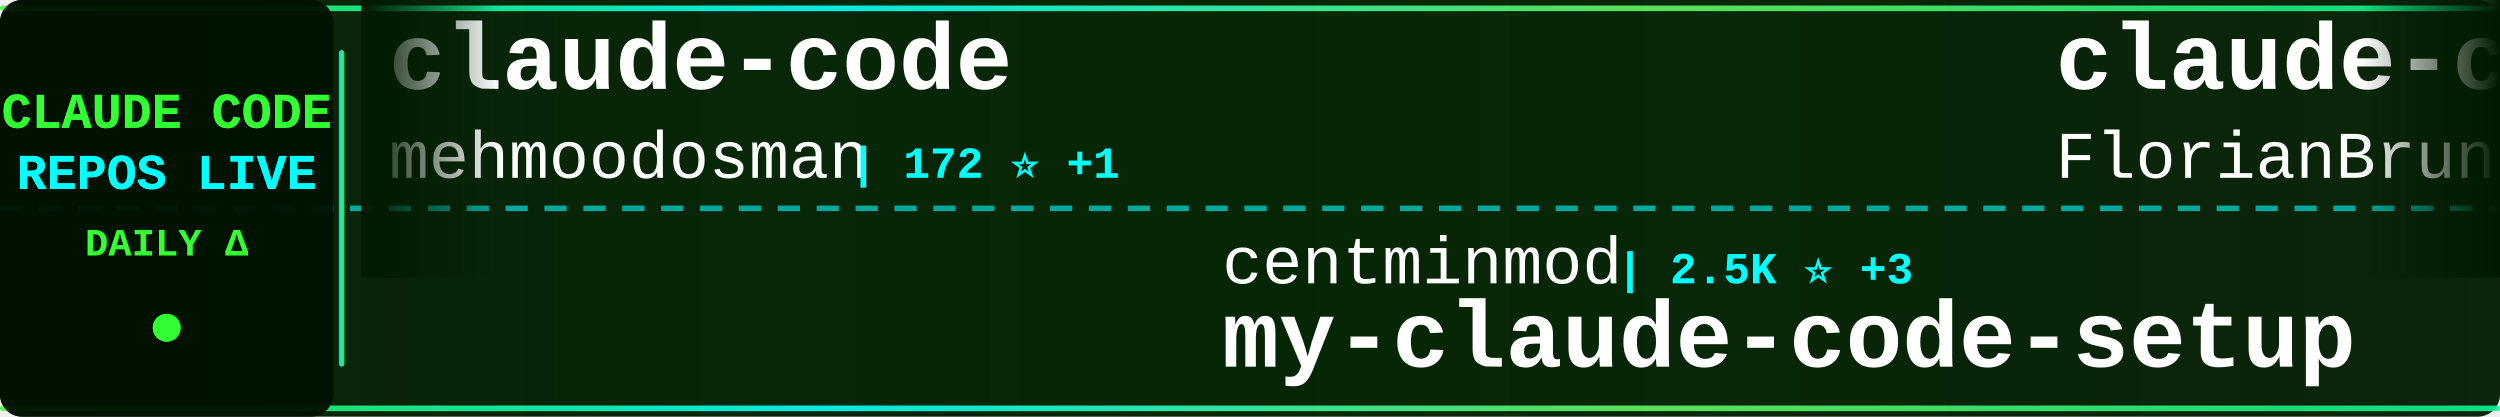
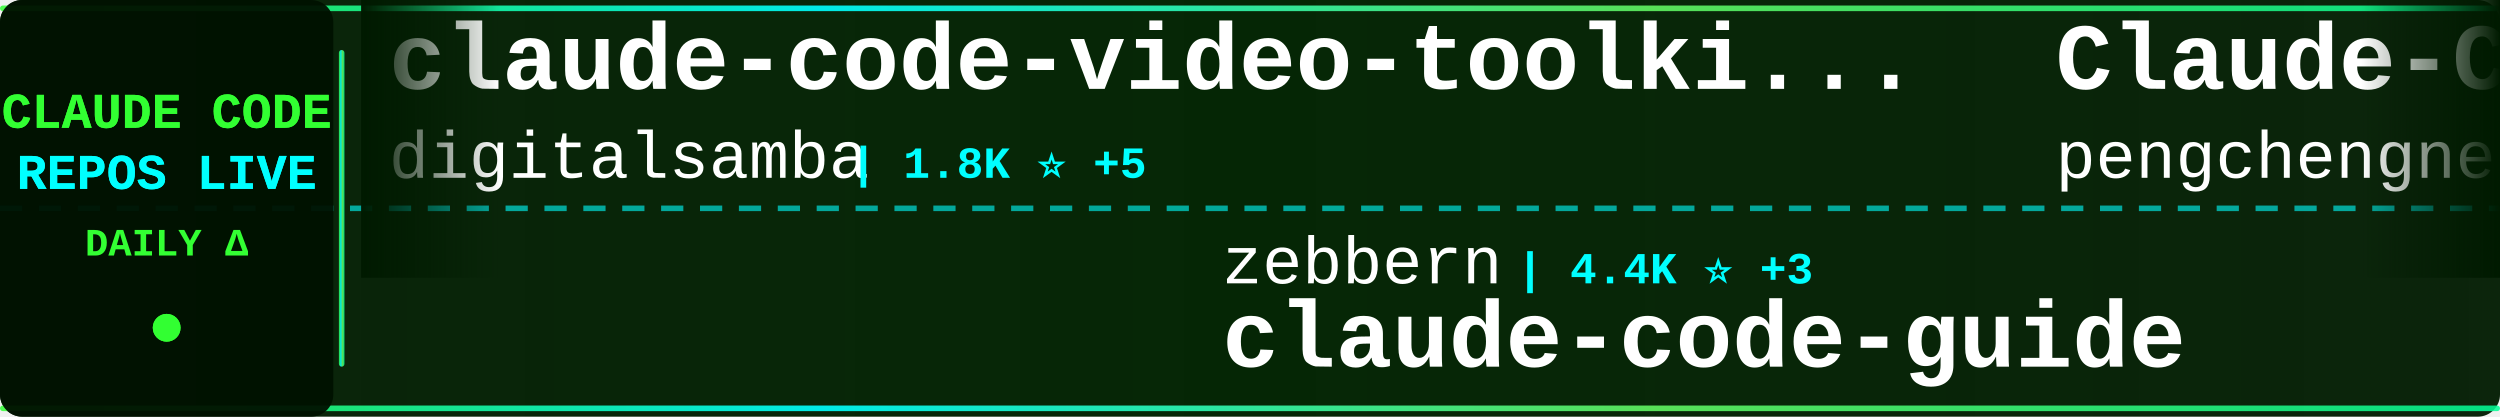
<svg xmlns="http://www.w3.org/2000/svg" width="900" height="150">
  <defs>
    <linearGradient id="tickerBg" x1="0%" y1="0%" x2="100%" y2="0%">
      <stop offset="0%" style="stop-color:#001a00;stop-opacity:0.95" />
      <stop offset="50%" style="stop-color:#002200;stop-opacity:0.98" />
      <stop offset="100%" style="stop-color:#001a00;stop-opacity:0.95" />
    </linearGradient>
    <linearGradient id="borderGrad" x1="0%" y1="0%" x2="100%" y2="0%">
      <stop offset="0%" style="stop-color:#33ff33;stop-opacity:0.85">
        <animate attributeName="stop-opacity" values="0.85;1;0.85" dur="2s" repeatCount="indefinite" />
      </stop>
      <stop offset="33%" style="stop-color:#00ffff;stop-opacity:0.9">
        <animate attributeName="stop-opacity" values="0.9;1;0.9" dur="2.2s" repeatCount="indefinite" />
      </stop>
      <stop offset="66%" style="stop-color:#66ff66;stop-opacity:0.85">
        <animate attributeName="stop-opacity" values="0.85;1;0.85" dur="1.8s" repeatCount="indefinite" />
      </stop>
      <stop offset="100%" style="stop-color:#00ff99;stop-opacity:0.85">
        <animate attributeName="stop-opacity" values="0.85;1;0.85" dur="2s" repeatCount="indefinite" />
      </stop>
    </linearGradient>
    <filter id="textGlow">
      <feGaussianBlur stdDeviation="0.1" result="coloredBlur" />
      <feMerge>
        <feMergeNode in="coloredBlur" />
        <feMergeNode in="SourceGraphic" />
      </feMerge>
    </filter>
    <filter id="metricGlow">
      <feGaussianBlur stdDeviation="0.2" result="coloredBlur" />
      <feMerge>
        <feMergeNode in="coloredBlur" />
        <feMergeNode in="SourceGraphic" />
      </feMerge>
    </filter>
    <linearGradient id="leftFade" x1="0%" y1="0%" x2="100%" y2="0%">
      <stop offset="0%" style="stop-color:#001a00;stop-opacity:1" />
      <stop offset="100%" style="stop-color:#001a00;stop-opacity:0" />
    </linearGradient>
    <linearGradient id="rightFade" x1="0%" y1="0%" x2="100%" y2="0%">
      <stop offset="0%" style="stop-color:#001a00;stop-opacity:0" />
      <stop offset="100%" style="stop-color:#001a00;stop-opacity:1" />
    </linearGradient>
  </defs>
  <rect width="900" height="150" fill="url(#tickerBg)" rx="8" />
  <rect x="0" y="2" width="900" height="2" fill="url(#borderGrad)" rx="1" />
  <rect x="0" y="146" width="900" height="2" fill="url(#borderGrad)" rx="1" />
  <line x1="0" y1="75" x2="900" y2="75" stroke="#00ffff" stroke-width="2" stroke-dasharray="8 6" opacity="0.6" />
  <rect x="0" y="0" width="120" height="150" fill="#001100" opacity="0.95" rx="8" />
  <text x="60" y="46" font-family="'Courier New', monospace" font-size="18" font-weight="bold" fill="#33ff33" text-anchor="middle" filter="url(#textGlow)">
    CLAUDE CODE
  </text>
  <text x="60" y="68" font-family="'Courier New', monospace" font-size="18" font-weight="bold" fill="#00ffff" text-anchor="middle" filter="url(#textGlow)">
    REPOS LIVE
  </text>
  <text x="60" y="92" font-family="'Courier New', monospace" font-size="14" font-weight="bold" fill="#33ff33" text-anchor="middle">
    DAILY Δ
  </text>
  <circle cx="60" cy="118" r="5" fill="#33ff33" filter="url(#metricGlow)">
    <animate attributeName="r" values="4;6;4" dur="1.5s" repeatCount="indefinite" />
    <animate attributeName="opacity" values="0.6;1;0.6" dur="1.5s" repeatCount="indefinite" />
  </circle>
  <rect x="122" y="18" width="2" height="114" fill="url(#borderGrad)" rx="1" />
  <clipPath id="tickerClip">
    <rect x="130" y="0" width="770" height="150" />
  </clipPath>
  <g clip-path="url(#tickerClip)">
    <g id="tickerItems">
      <animateTransform attributeName="transform" attributeType="XML" type="translate" from="0 0" to="-3000 0" dur="54s" repeatCount="indefinite" />
      <g transform="translate(0, 0)">
+         <text x="140" y="32" font-family="'Courier New', monospace" font-size="34" font-weight="bold" fill="#ffffff">claude-code-video-toolki...</text>
+         <text x="140" y="64" font-family="'Courier New', monospace" font-size="24" font-weight="normal" fill="#ffffff" opacity="1.0">digitalsamba</text>
+         <text x="306" y="64" font-family="'Courier New', monospace" font-size="16" font-weight="bold" fill="#00ffff"> | 1.8K ⭐ +5</text>
+       </g>
+       <g transform="translate(300, 0)">
+         <text x="140" y="102" font-family="'Courier New', monospace" font-size="24" font-weight="normal" fill="#ffffff" opacity="1.0">zebbern</text>
+         <text x="246" y="102" font-family="'Courier New', monospace" font-size="16" font-weight="bold" fill="#00ffff"> | 4.4K ⭐ +3</text>
+         <text x="140" y="132" font-family="'Courier New', monospace" font-size="34" font-weight="bold" fill="#ffffff">claude-code-guide</text>
+       </g>
+       <g transform="translate(600, 0)">
+         <text x="140" y="32" font-family="'Courier New', monospace" font-size="34" font-weight="bold" fill="#ffffff">Claude-Code</text>
+         <text x="140" y="64" font-family="'Courier New', monospace" font-size="24" font-weight="normal" fill="#ffffff" opacity="1.0">pengchengneo</text>
+         <text x="306" y="64" font-family="'Courier New', monospace" font-size="16" font-weight="bold" fill="#00ffff"> | 1.7K ⭐ +3</text>
+       </g>
+       <g transform="translate(900, 0)">
+         <text x="140" y="102" font-family="'Courier New', monospace" font-size="24" font-weight="normal" fill="#ffffff" opacity="1.0">Tinkeringg-Lab</text>
+         <text x="330" y="102" font-family="'Courier New', monospace" font-size="16" font-weight="bold" fill="#00ffff"> | 212 ⭐</text>
+         <text x="140" y="132" font-family="'Courier New', monospace" font-size="34" font-weight="bold" fill="#ffffff">claude-code</text>
+       </g>
+       <g transform="translate(1200, 0)">
        <text x="140" y="32" font-family="'Courier New', monospace" font-size="34" font-weight="bold" fill="#ffffff">claude-code</text>
        <text x="140" y="64" font-family="'Courier New', monospace" font-size="24" font-weight="normal" fill="#ffffff" opacity="1.0">mehmoodosman</text>
-         <text x="306" y="64" font-family="'Courier New', monospace" font-size="16" font-weight="bold" fill="#00ffff"> | 172 ⭐ +1</text>
-       </g>
-       <g transform="translate(300, 0)">
-         <text x="140" y="102" font-family="'Courier New', monospace" font-size="24" font-weight="normal" fill="#ffffff" opacity="1.0">centminmod</text>
-         <text x="282" y="102" font-family="'Courier New', monospace" font-size="16" font-weight="bold" fill="#00ffff"> | 2.5K ⭐ +3</text>
-         <text x="140" y="132" font-family="'Courier New', monospace" font-size="34" font-weight="bold" fill="#ffffff">my-claude-code-setup</text>
-       </g>
-       <g transform="translate(600, 0)">
-         <text x="140" y="32" font-family="'Courier New', monospace" font-size="34" font-weight="bold" fill="#ffffff">claude-code-ultimate-gui...</text>
-         <text x="140" y="64" font-family="'Courier New', monospace" font-size="24" font-weight="normal" fill="#ffffff" opacity="1.0">FlorianBruniaux</text>
-         <text x="342" y="64" font-family="'Courier New', monospace" font-size="16" font-weight="bold" fill="#00ffff"> | 5.5K ⭐ +8</text>
-       </g>
-       <g transform="translate(900, 0)">
-         <text x="140" y="102" font-family="'Courier New', monospace" font-size="24" font-weight="normal" fill="#ffffff" opacity="1.0">oboard</text>
-         <text x="234" y="102" font-family="'Courier New', monospace" font-size="16" font-weight="bold" fill="#00ffff"> | 3.3K ⭐</text>
-         <text x="140" y="132" font-family="'Courier New', monospace" font-size="34" font-weight="bold" fill="#ffffff">claude-code-rev</text>
-       </g>
-       <g transform="translate(1200, 0)">
-         <text x="140" y="32" font-family="'Courier New', monospace" font-size="34" font-weight="bold" fill="#ffffff">how-claude-code-works</text>
-         <text x="140" y="64" font-family="'Courier New', monospace" font-size="24" font-weight="normal" fill="#ffffff" opacity="1.0">Windy3f3f3f3f</text>
-         <text x="318" y="64" font-family="'Courier New', monospace" font-size="16" font-weight="bold" fill="#00ffff"> | 3.2K ⭐ +13</text>
+         <text x="306" y="64" font-family="'Courier New', monospace" font-size="16" font-weight="bold" fill="#00ffff"> | 172 ⭐</text>
      </g>
      <g transform="translate(1500, 0)">
-         <text x="140" y="102" font-family="'Courier New', monospace" font-size="24" font-weight="normal" fill="#ffffff" opacity="1.0">xorespesp</text>
-         <text x="270" y="102" font-family="'Courier New', monospace" font-size="16" font-weight="bold" fill="#00ffff"> | 231 ⭐ +1</text>
+         <text x="140" y="102" font-family="'Courier New', monospace" font-size="24" font-weight="normal" fill="#ffffff" opacity="1.0">fazxes</text>
+         <text x="234" y="102" font-family="'Courier New', monospace" font-size="16" font-weight="bold" fill="#00ffff"> | 225 ⭐</text>
+         <text x="140" y="132" font-family="'Courier New', monospace" font-size="34" font-weight="bold" fill="#ffffff">Claude-code</text>
+       </g>
+       <g transform="translate(1800, 0)">
+         <text x="140" y="32" font-family="'Courier New', monospace" font-size="34" font-weight="bold" fill="#ffffff">claude-code-source-code</text>
+         <text x="140" y="64" font-family="'Courier New', monospace" font-size="24" font-weight="normal" fill="#ffffff" opacity="1.0">777genius</text>
+         <text x="270" y="64" font-family="'Courier New', monospace" font-size="16" font-weight="bold" fill="#00ffff"> | 921 ⭐ +1</text>
+       </g>
+       <g transform="translate(2100, 0)">
+         <text x="140" y="102" font-family="'Courier New', monospace" font-size="24" font-weight="normal" fill="#ffffff" opacity="1.0">claude-code-best</text>
+         <text x="354" y="102" font-family="'Courier New', monospace" font-size="16" font-weight="bold" fill="#00ffff"> | 21.4K ⭐ +42</text>
        <text x="140" y="132" font-family="'Courier New', monospace" font-size="34" font-weight="bold" fill="#ffffff">claude-code</text>
      </g>
-       <g transform="translate(1800, 0)">
-         <text x="140" y="32" font-family="'Courier New', monospace" font-size="34" font-weight="bold" fill="#ffffff">claude-code</text>
-         <text x="140" y="64" font-family="'Courier New', monospace" font-size="24" font-weight="normal" fill="#ffffff" opacity="1.0">Onewon</text>
-         <text x="234" y="64" font-family="'Courier New', monospace" font-size="16" font-weight="bold" fill="#00ffff"> | 180 ⭐</text>
-       </g>
-       <g transform="translate(2100, 0)">
-         <text x="140" y="102" font-family="'Courier New', monospace" font-size="24" font-weight="normal" fill="#ffffff" opacity="1.0">repowise-dev</text>
-         <text x="306" y="102" font-family="'Courier New', monospace" font-size="16" font-weight="bold" fill="#00ffff"> | 1.2K ⭐</text>
-         <text x="140" y="132" font-family="'Courier New', monospace" font-size="34" font-weight="bold" fill="#ffffff">claude-code-prompts</text>
-       </g>
      <g transform="translate(2400, 0)">
-         <text x="140" y="32" font-family="'Courier New', monospace" font-size="34" font-weight="bold" fill="#ffffff">claude-code</text>
-         <text x="140" y="64" font-family="'Courier New', monospace" font-size="24" font-weight="normal" fill="#ffffff" opacity="1.0">tanbiralam</text>
-         <text x="282" y="64" font-family="'Courier New', monospace" font-size="16" font-weight="bold" fill="#00ffff"> | 2.1K ⭐ +5</text>
+         <text x="140" y="32" font-family="'Courier New', monospace" font-size="34" font-weight="bold" fill="#ffffff">claude-code-plugins-plus...</text>
+         <text x="140" y="64" font-family="'Courier New', monospace" font-size="24" font-weight="normal" fill="#ffffff" opacity="1.0">jeremylongshore</text>
+         <text x="342" y="64" font-family="'Courier New', monospace" font-size="16" font-weight="bold" fill="#00ffff"> | 2.5K ⭐ +5</text>
      </g>
      <g transform="translate(2700, 0)">
-         <text x="140" y="102" font-family="'Courier New', monospace" font-size="24" font-weight="normal" fill="#ffffff" opacity="1.0">ChinaSiro</text>
-         <text x="270" y="102" font-family="'Courier New', monospace" font-size="16" font-weight="bold" fill="#00ffff"> | 9.6K ⭐ +3</text>
-         <text x="140" y="132" font-family="'Courier New', monospace" font-size="34" font-weight="bold" fill="#ffffff">claude-code-sourcemap</text>
+         <text x="140" y="102" font-family="'Courier New', monospace" font-size="24" font-weight="normal" fill="#ffffff" opacity="1.0">Cranot</text>
+         <text x="234" y="102" font-family="'Courier New', monospace" font-size="16" font-weight="bold" fill="#00ffff"> | 2.8K ⭐</text>
+         <text x="140" y="132" font-family="'Courier New', monospace" font-size="34" font-weight="bold" fill="#ffffff">claude-code-guide</text>
      </g>
      <g transform="translate(3000, 0)">
-         <text x="140" y="32" font-family="'Courier New', monospace" font-size="34" font-weight="bold" fill="#ffffff">claude-code</text>
-         <text x="140" y="64" font-family="'Courier New', monospace" font-size="24" font-weight="normal" fill="#ffffff" opacity="1.0">mehmoodosman</text>
-         <text x="306" y="64" font-family="'Courier New', monospace" font-size="16" font-weight="bold" fill="#00ffff"> | 172 ⭐ +1</text>
+         <text x="140" y="32" font-family="'Courier New', monospace" font-size="34" font-weight="bold" fill="#ffffff">claude-code-video-toolki...</text>
+         <text x="140" y="64" font-family="'Courier New', monospace" font-size="24" font-weight="normal" fill="#ffffff" opacity="1.0">digitalsamba</text>
+         <text x="306" y="64" font-family="'Courier New', monospace" font-size="16" font-weight="bold" fill="#00ffff"> | 1.8K ⭐ +5</text>
      </g>
      <g transform="translate(3300, 0)">
-         <text x="140" y="102" font-family="'Courier New', monospace" font-size="24" font-weight="normal" fill="#ffffff" opacity="1.0">centminmod</text>
-         <text x="282" y="102" font-family="'Courier New', monospace" font-size="16" font-weight="bold" fill="#00ffff"> | 2.5K ⭐ +3</text>
-         <text x="140" y="132" font-family="'Courier New', monospace" font-size="34" font-weight="bold" fill="#ffffff">my-claude-code-setup</text>
+         <text x="140" y="102" font-family="'Courier New', monospace" font-size="24" font-weight="normal" fill="#ffffff" opacity="1.0">zebbern</text>
+         <text x="246" y="102" font-family="'Courier New', monospace" font-size="16" font-weight="bold" fill="#00ffff"> | 4.4K ⭐ +3</text>
+         <text x="140" y="132" font-family="'Courier New', monospace" font-size="34" font-weight="bold" fill="#ffffff">claude-code-guide</text>
      </g>
      <g transform="translate(3600, 0)">
-         <text x="140" y="32" font-family="'Courier New', monospace" font-size="34" font-weight="bold" fill="#ffffff">claude-code-ultimate-gui...</text>
-         <text x="140" y="64" font-family="'Courier New', monospace" font-size="24" font-weight="normal" fill="#ffffff" opacity="1.0">FlorianBruniaux</text>
-         <text x="342" y="64" font-family="'Courier New', monospace" font-size="16" font-weight="bold" fill="#00ffff"> | 5.5K ⭐ +8</text>
+         <text x="140" y="32" font-family="'Courier New', monospace" font-size="34" font-weight="bold" fill="#ffffff">Claude-Code</text>
+         <text x="140" y="64" font-family="'Courier New', monospace" font-size="24" font-weight="normal" fill="#ffffff" opacity="1.0">pengchengneo</text>
+         <text x="306" y="64" font-family="'Courier New', monospace" font-size="16" font-weight="bold" fill="#00ffff"> | 1.7K ⭐ +3</text>
      </g>
      <g transform="translate(3900, 0)">
-         <text x="140" y="102" font-family="'Courier New', monospace" font-size="24" font-weight="normal" fill="#ffffff" opacity="1.0">oboard</text>
-         <text x="234" y="102" font-family="'Courier New', monospace" font-size="16" font-weight="bold" fill="#00ffff"> | 3.3K ⭐</text>
-         <text x="140" y="132" font-family="'Courier New', monospace" font-size="34" font-weight="bold" fill="#ffffff">claude-code-rev</text>
+         <text x="140" y="102" font-family="'Courier New', monospace" font-size="24" font-weight="normal" fill="#ffffff" opacity="1.0">Tinkeringg-Lab</text>
+         <text x="330" y="102" font-family="'Courier New', monospace" font-size="16" font-weight="bold" fill="#00ffff"> | 212 ⭐</text>
+         <text x="140" y="132" font-family="'Courier New', monospace" font-size="34" font-weight="bold" fill="#ffffff">claude-code</text>
      </g>
    </g>
  </g>
  <rect x="130" y="0" width="50" height="100" fill="url(#leftFade)" />
  <rect x="850" y="0" width="50" height="100" fill="url(#rightFade)" />
</svg>
